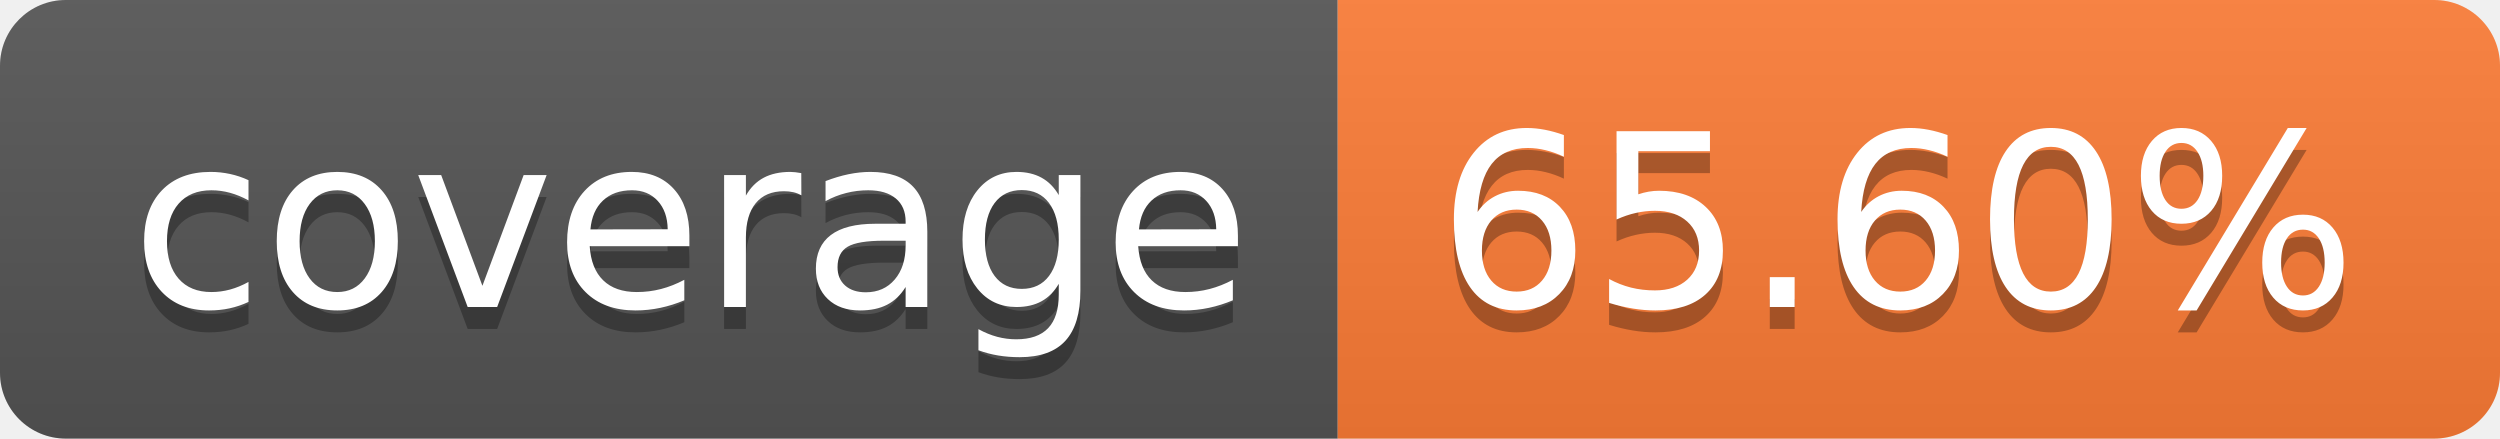
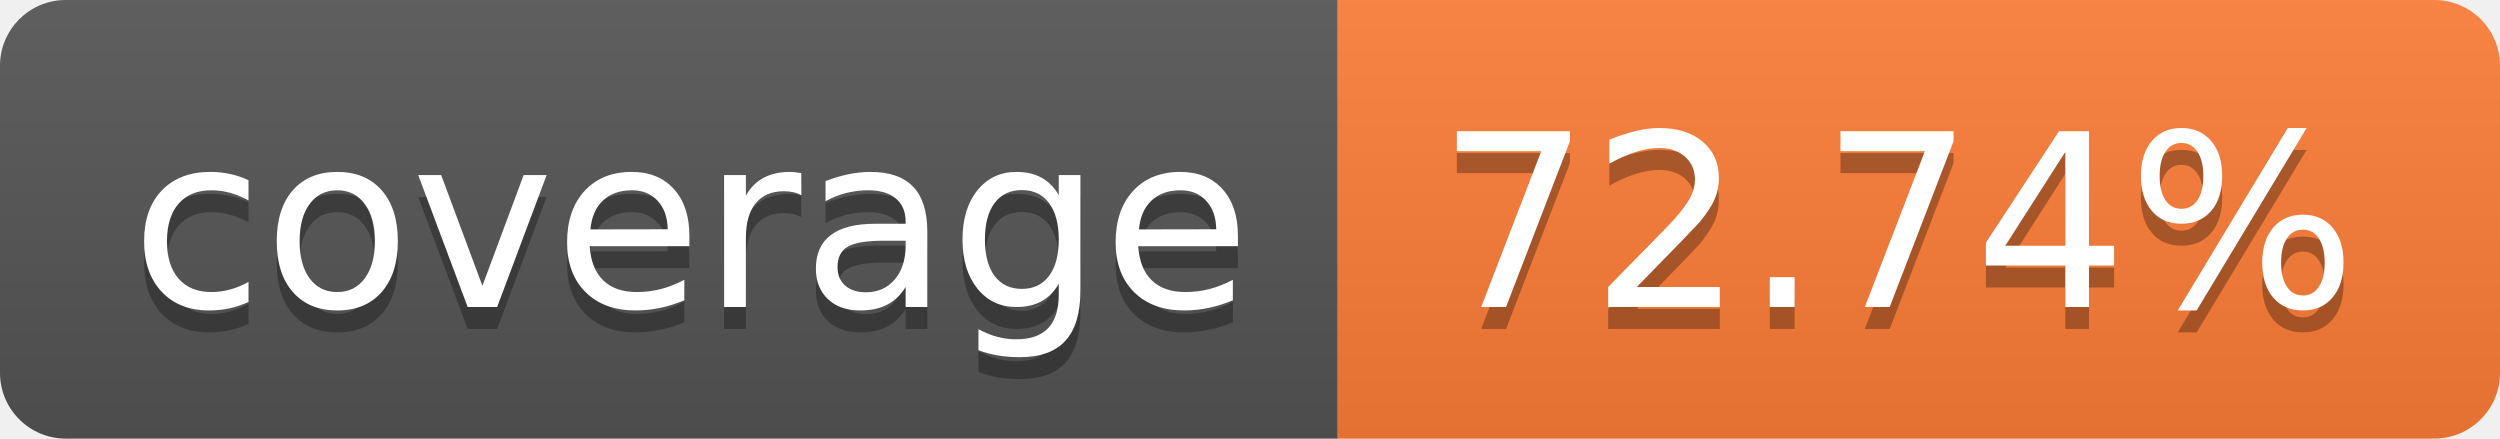
- <svg xmlns="http://www.w3.org/2000/svg" width="114" height="20" role="img" aria-label="coverage: 65.60%">
+ <svg xmlns="http://www.w3.org/2000/svg" width="114" height="20" role="img" aria-label="coverage: 72.74%">
  <linearGradient id="s" x2="0" y2="100%">
    <stop offset="0" stop-color="#bbb" stop-opacity=".1" />
    <stop offset="1" stop-opacity=".1" />
  </linearGradient>
  <clipPath id="r">
    <rect width="114" height="20" rx="3" fill="#fff" />
  </clipPath>
  <g clip-path="url(#r)">
    <rect width="61" height="20" fill="#555" />
    <rect x="61" width="53" height="20" fill="#fe7d37" />
    <rect width="114" height="20" fill="url(#s)" />
  </g>
  <g fill="#fff" text-anchor="middle" font-family="Verdana,Geneva,DejaVu Sans,sans-serif" text-rendering="geometricPrecision" font-size="110">
    <text aria-hidden="true" x="315" y="150" fill="#010101" fill-opacity=".3" transform="scale(.1)" textLength="510">coverage</text>
    <text x="315" y="140" transform="scale(.1)" fill="#fff" textLength="510">coverage</text>
-     <text aria-hidden="true" x="865" y="150" fill="#010101" fill-opacity=".3" transform="scale(.1)" textLength="430">65.60%</text>
-     <text x="865" y="140" transform="scale(.1)" fill="#fff" textLength="430">65.60%</text>
+     <text aria-hidden="true" x="865" y="150" fill="#010101" fill-opacity=".3" transform="scale(.1)" textLength="430">72.74%</text>
+     <text x="865" y="140" transform="scale(.1)" fill="#fff" textLength="430">72.74%</text>
  </g>
</svg>
